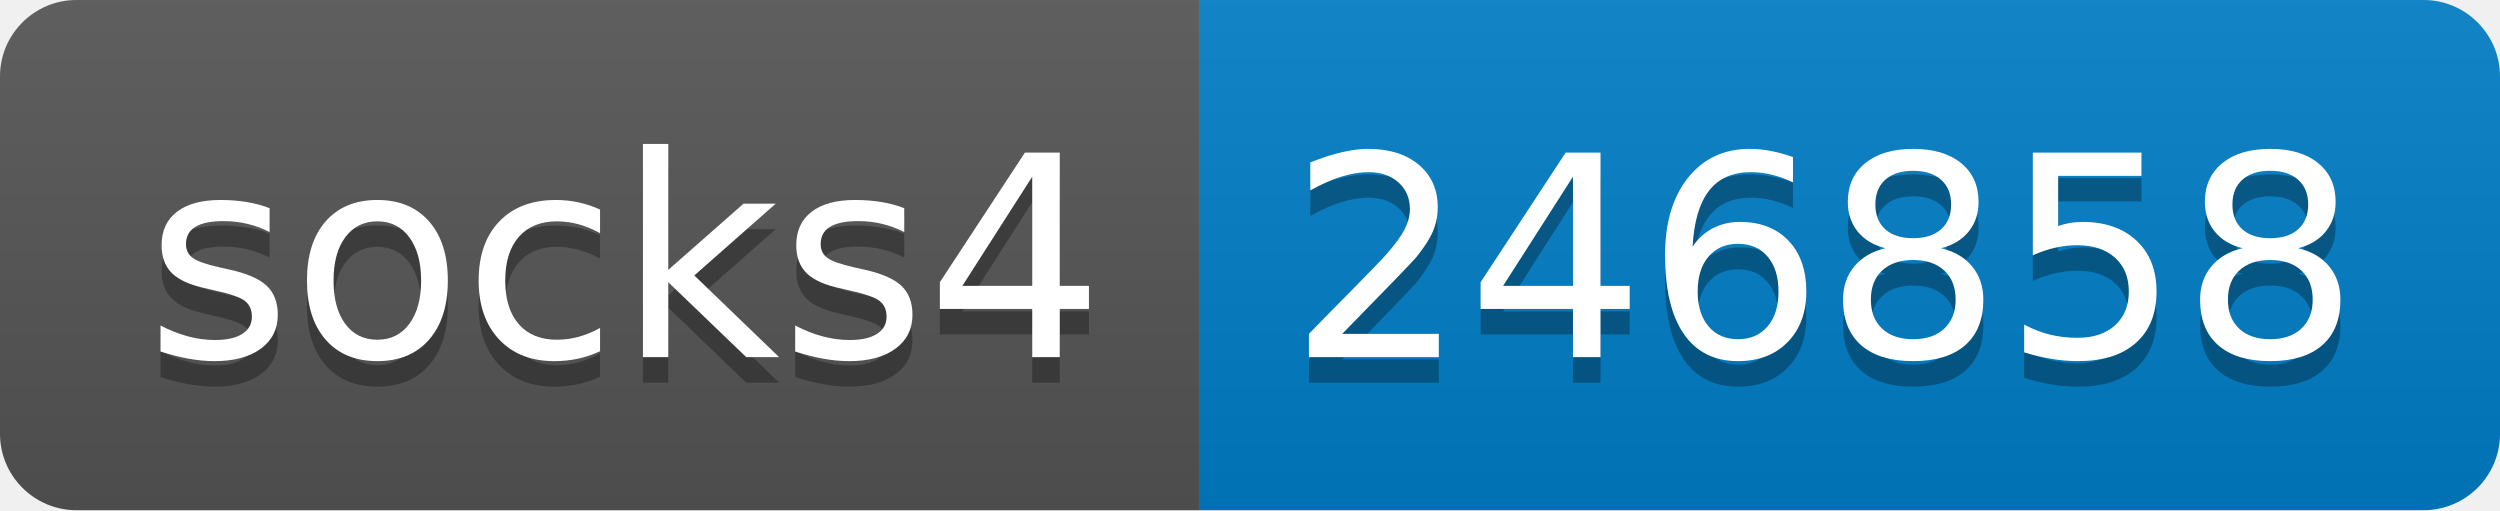
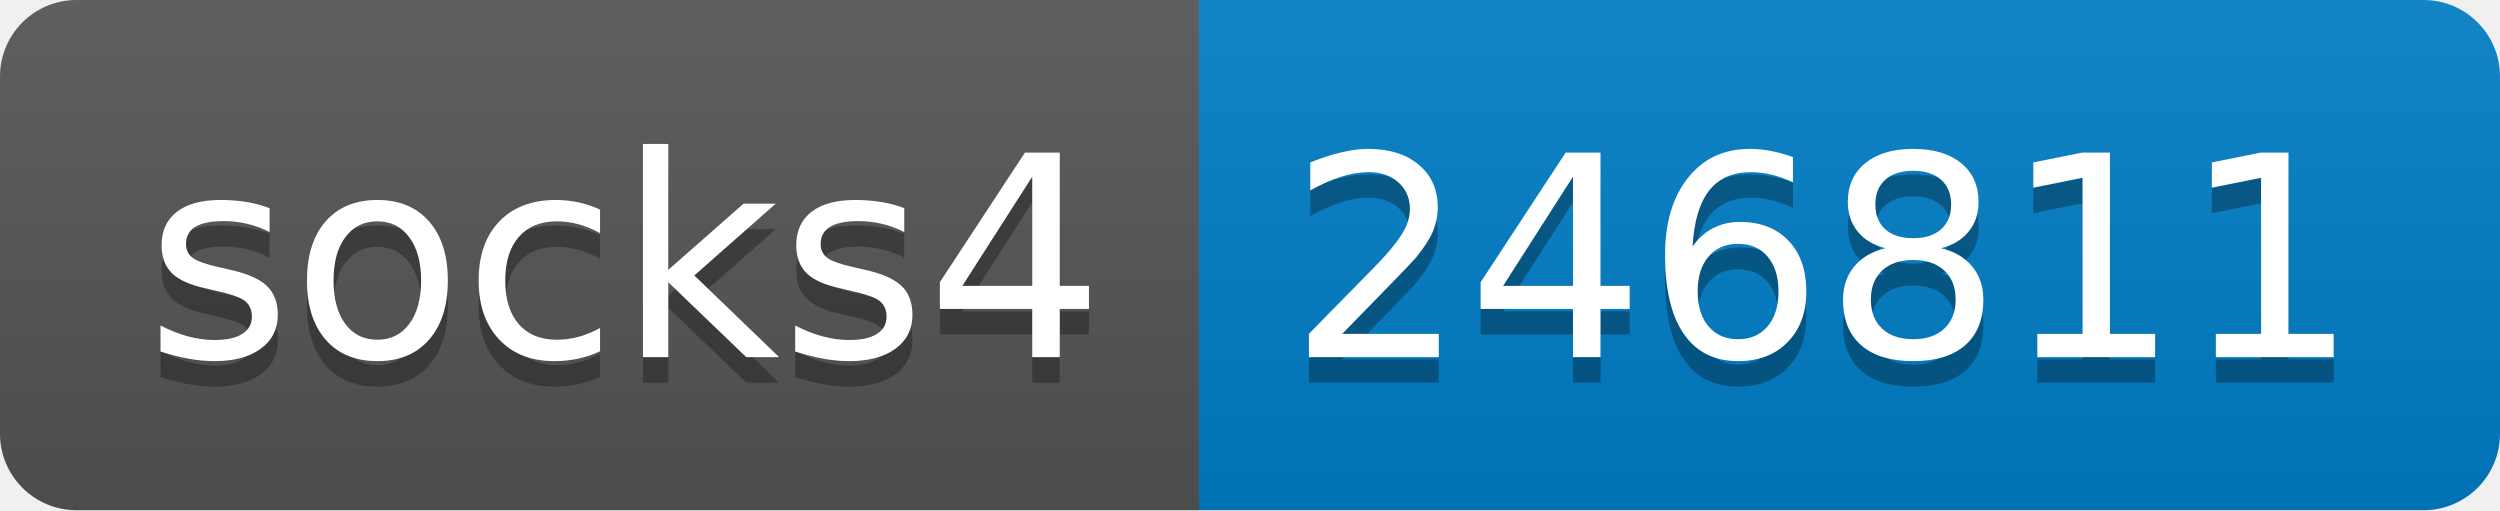
- <svg xmlns="http://www.w3.org/2000/svg" width="98" height="20" role="img" aria-label="socks4: 246858">
+ <svg xmlns="http://www.w3.org/2000/svg" width="98" height="20" role="img" aria-label="socks4: 246811">
  <linearGradient id="s" x2="0" y2="100%">
    <stop offset="0" stop-color="#bbb" stop-opacity=".1" />
    <stop offset="1" stop-opacity=".1" />
  </linearGradient>
  <clipPath id="r">
    <rect width="98" height="20" rx="3" fill="#fff" />
  </clipPath>
  <g clip-path="url(#r)">
    <rect width="47" height="20" fill="#555" />
    <rect x="47" width="51" height="20" fill="#007ec6" />
    <rect width="98" height="20" fill="url(#s)" />
  </g>
  <g fill="#fff" text-anchor="middle" font-family="Verdana,Geneva,DejaVu Sans,sans-serif" text-rendering="geometricPrecision" font-size="110">
    <text aria-hidden="true" x="245" y="150" fill="#010101" fill-opacity=".3" transform="scale(.1)" textLength="370">socks4</text>
    <text x="245" y="140" transform="scale(.1)" fill="#fff" textLength="370">socks4</text>
-     <text aria-hidden="true" x="715" y="150" fill="#010101" fill-opacity=".3" transform="scale(.1)" textLength="410">246858</text>
-     <text x="715" y="140" transform="scale(.1)" fill="#fff" textLength="410">246858</text>
+     <text aria-hidden="true" x="715" y="150" fill="#010101" fill-opacity=".3" transform="scale(.1)" textLength="410">246811</text>
+     <text x="715" y="140" transform="scale(.1)" fill="#fff" textLength="410">246811</text>
  </g>
</svg>
